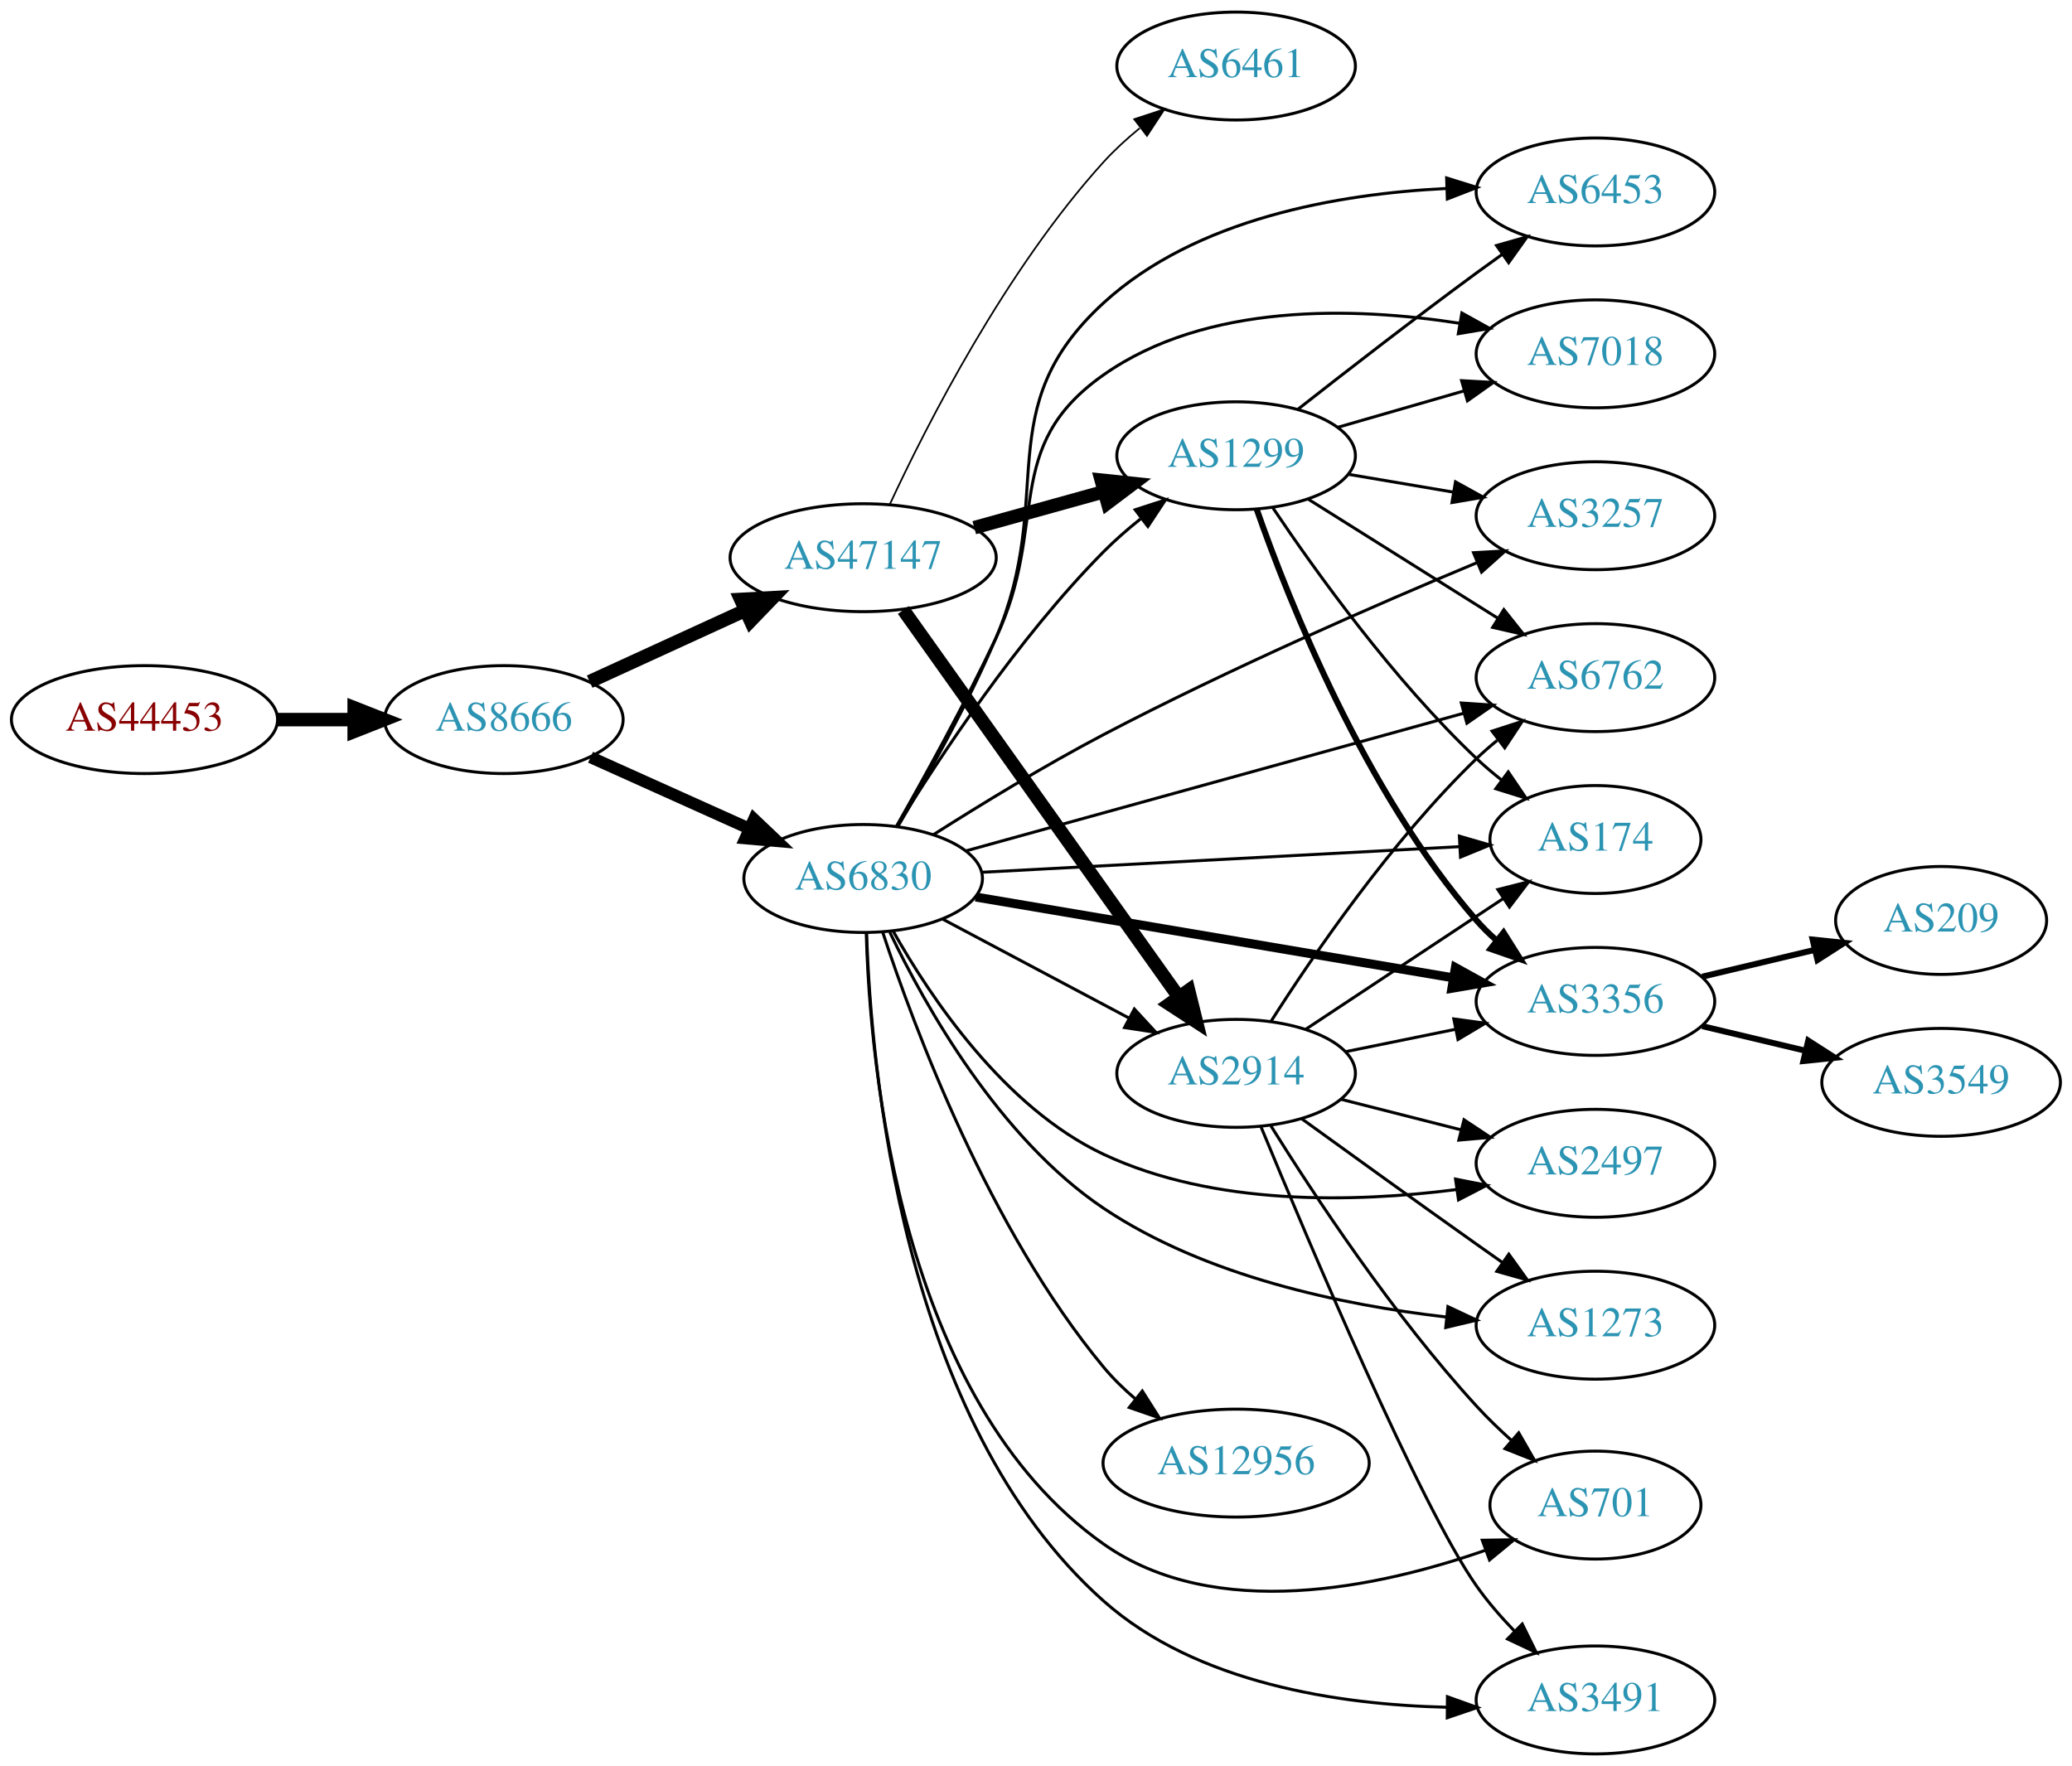
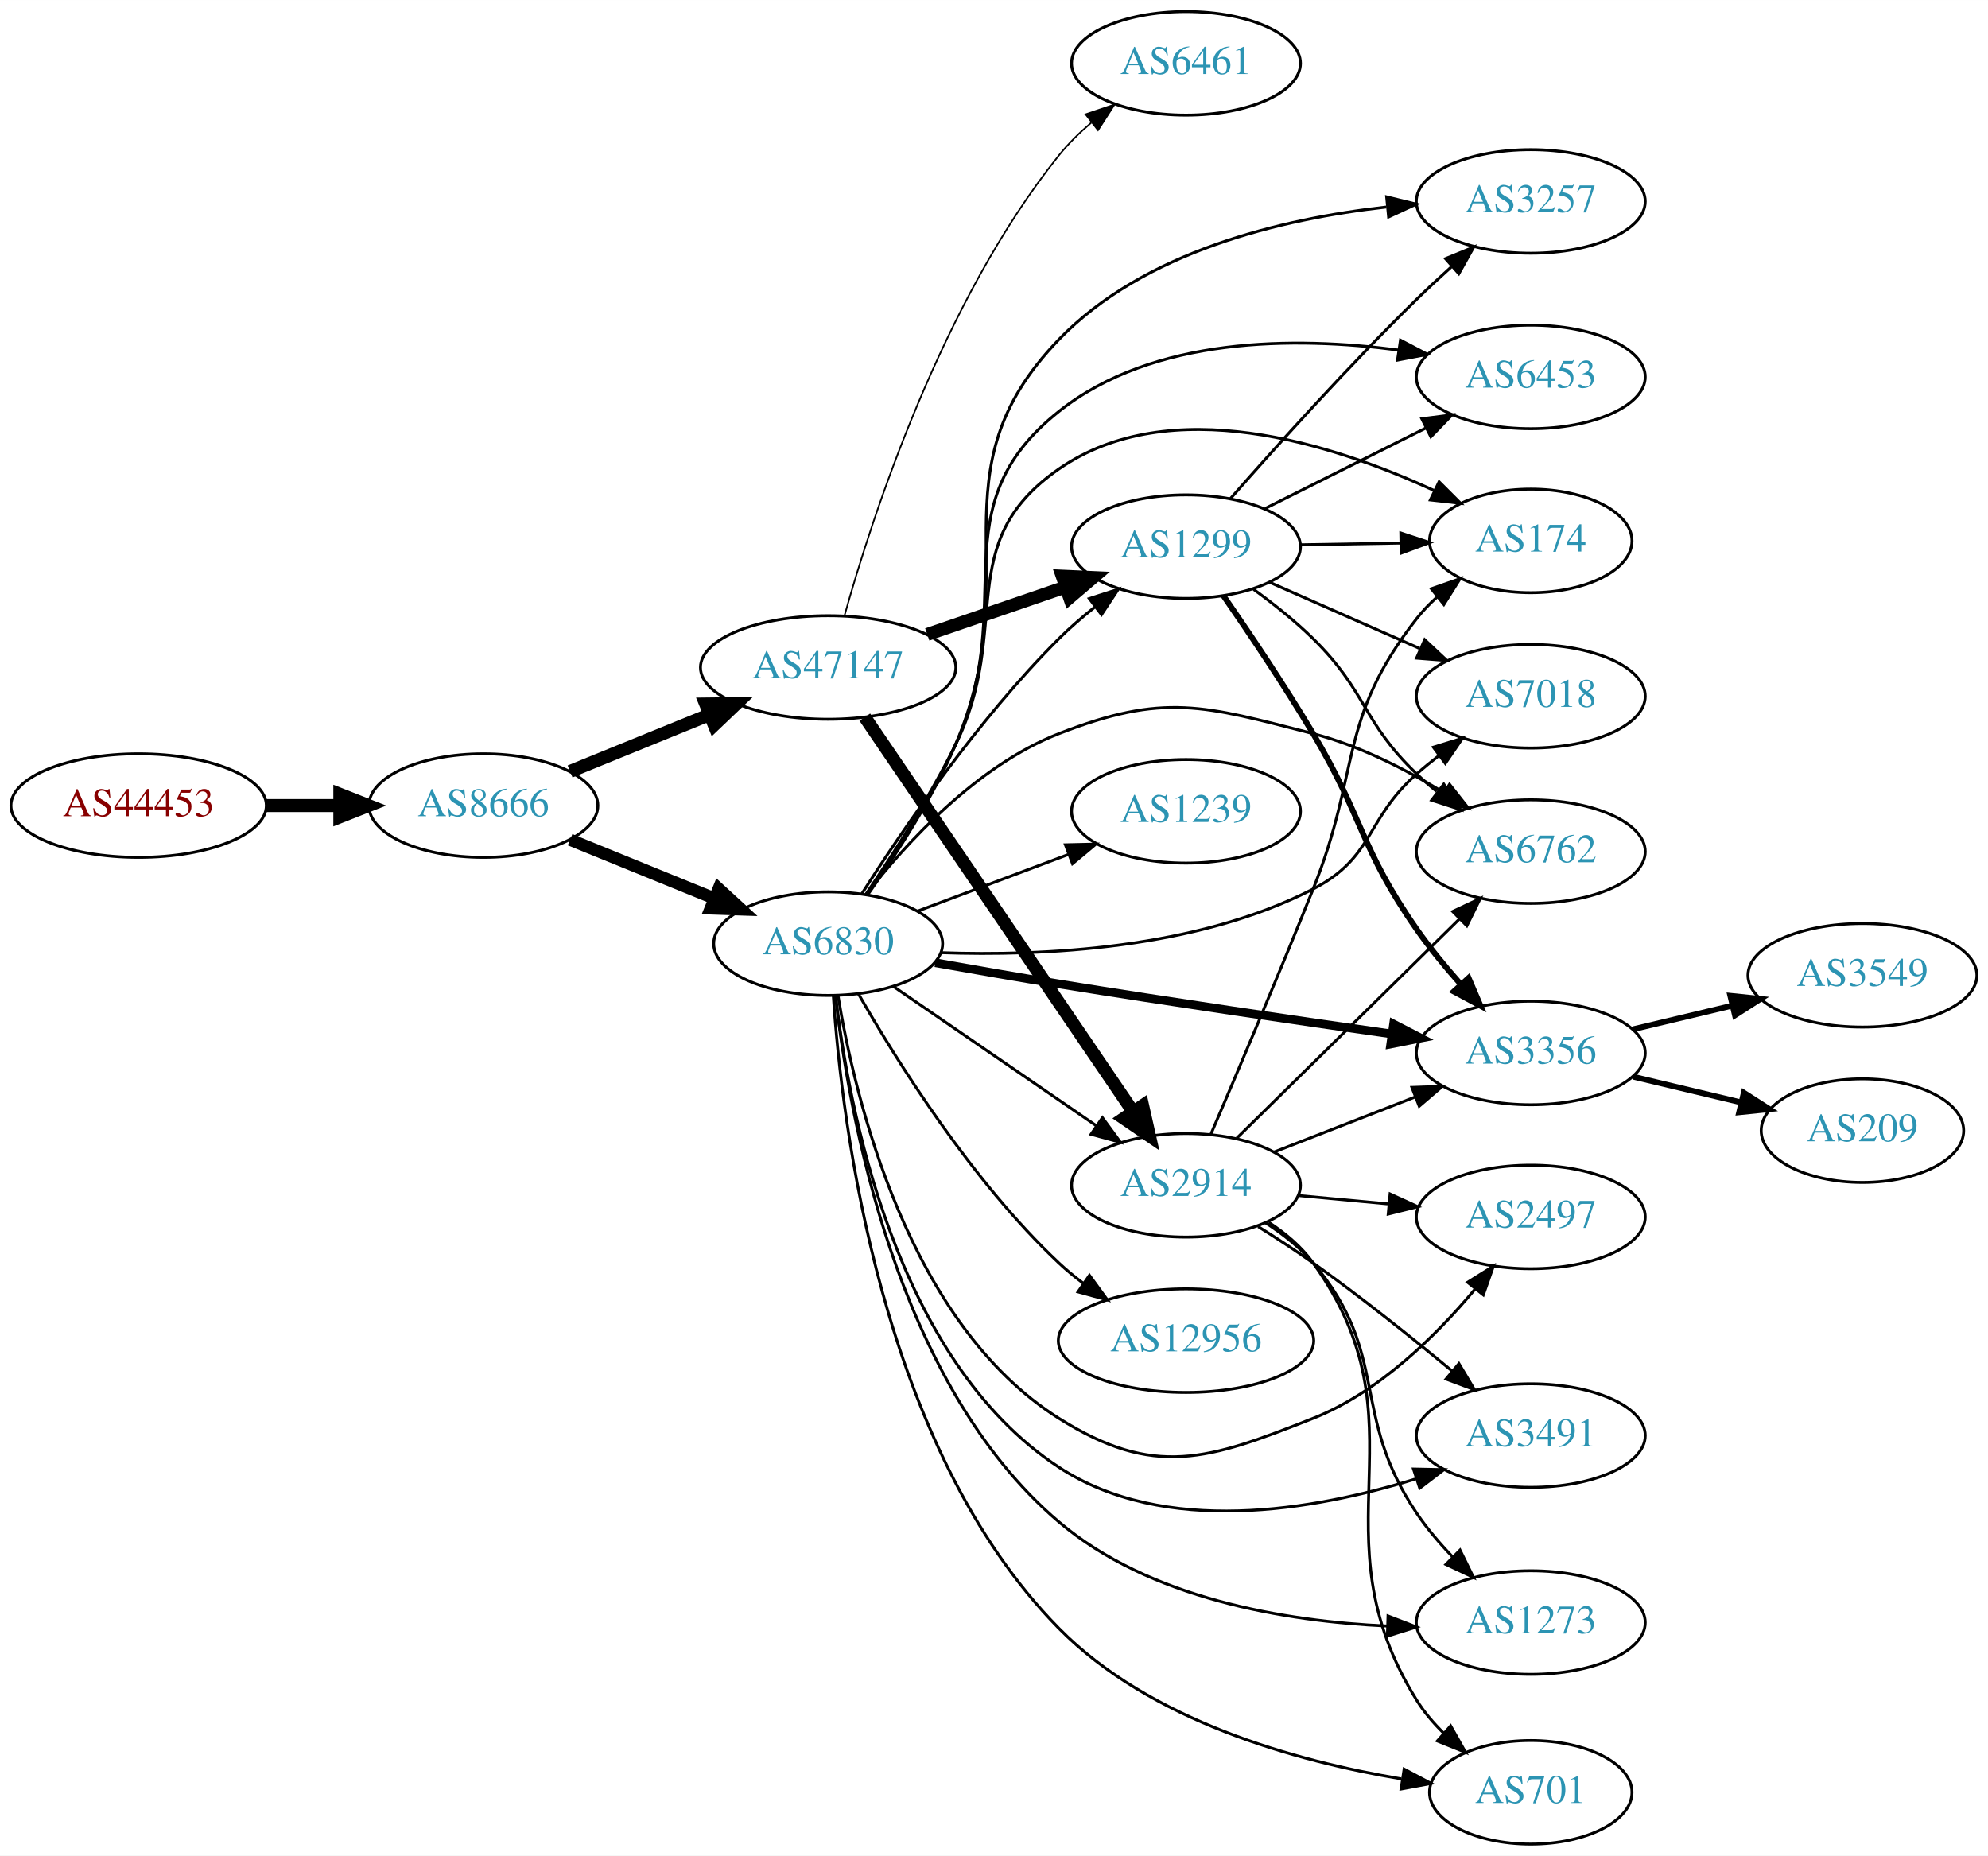
- <svg xmlns="http://www.w3.org/2000/svg" xmlns:xlink="http://www.w3.org/1999/xlink" width="691pt" height="589pt" viewBox="0.00 0.00 691.06 589.00">
-   <g id="graph0" class="graph" transform="scale(1 1) rotate(0) translate(4 585)">
-     <polygon fill="white" stroke="none" points="-4,4 -4,-585 687.055,-585 687.055,4 -4,4" />
+ <svg xmlns="http://www.w3.org/2000/svg" xmlns:xlink="http://www.w3.org/1999/xlink" width="691pt" height="645pt" viewBox="0.00 0.00 691.06 645.00">
+   <g id="graph0" class="graph" transform="scale(1 1) rotate(0) translate(4 641)">
+     <polygon fill="white" stroke="none" points="-4,4 -4,-641 687.055,-641 687.055,4 -4,4" />
    <g id="node1" class="node">
      <g id="a_node1">
        <a xlink:href="/asn/44453" xlink:title="AS44453 ~ interneX GmbH [AT]">
-           <ellipse fill="#ffffff" stroke="black" cx="44.196" cy="-345" rx="44.393" ry="18" />
-           <text text-anchor="middle" x="44.196" y="-341.3" font-family="Times,serif" font-size="14.00" fill="#880000">AS44453</text>
+           <ellipse fill="#ffffff" stroke="black" cx="44.196" cy="-361" rx="44.393" ry="18" />
+           <text text-anchor="middle" x="44.196" y="-357.3" font-family="Times,serif" font-size="14.00" fill="#880000">AS44453</text>
        </a>
      </g>
    </g>
    <g id="node2" class="node">
      <g id="a_node2">
        <a xlink:href="/asn/8666" xlink:title="AS8666 ~ FiberLink GmbH [AT]">
-           <ellipse fill="#ffffff" stroke="black" cx="164.039" cy="-345" rx="39.794" ry="18" />
-           <text text-anchor="middle" x="164.039" y="-341.3" font-family="Times,serif" font-size="14.00" fill="#2c94b3">AS8666</text>
+           <ellipse fill="#ffffff" stroke="black" cx="164.039" cy="-361" rx="39.794" ry="18" />
+           <text text-anchor="middle" x="164.039" y="-357.3" font-family="Times,serif" font-size="14.00" fill="#2c94b3">AS8666</text>
        </a>
      </g>
    </g>
    <g id="edge1" class="edge">
-       <path fill="none" stroke="black" stroke-width="4.5" d="M88.407,-345C96.72,-345 105.482,-345 113.965,-345" />
-       <polygon fill="black" stroke="black" stroke-width="4.5" points="114.123,-348.938 124.123,-345 114.123,-341.063 114.123,-348.938" />
+       <path fill="none" stroke="black" stroke-width="4.5" d="M88.407,-361C96.72,-361 105.482,-361 113.965,-361" />
+       <polygon fill="black" stroke="black" stroke-width="4.5" points="114.123,-364.938 124.123,-361 114.123,-357.063 114.123,-364.938" />
    </g>
    <g id="node3" class="node">
      <g id="a_node3">
        <a xlink:href="/asn/6830" xlink:title="AS6830 ~ LGI-UPC [AT]">
-           <ellipse fill="#ffffff" stroke="black" cx="283.881" cy="-292" rx="39.794" ry="18" />
-           <text text-anchor="middle" x="283.881" y="-288.3" font-family="Times,serif" font-size="14.00" fill="#2c94b3">AS6830</text>
+           <ellipse fill="#ffffff" stroke="black" cx="283.881" cy="-313" rx="39.794" ry="18" />
+           <text text-anchor="middle" x="283.881" y="-309.3" font-family="Times,serif" font-size="14.00" fill="#2c94b3">AS6830</text>
        </a>
      </g>
    </g>
    <g id="edge2" class="edge">
-       <path fill="none" stroke="black" stroke-width="3.971" d="M192.966,-332.44C208.816,-325.311 228.849,-316.301 245.98,-308.596" />
-       <polygon fill="black" stroke="black" stroke-width="3.971" points="247.47,-311.764 255.155,-304.47 244.599,-305.38 247.47,-311.764" />
+       <path fill="none" stroke="black" stroke-width="4.235" d="M194.168,-349.135C209.324,-342.962 228.048,-335.335 244.382,-328.682" />
+       <polygon fill="black" stroke="black" stroke-width="4.235" points="245.815,-332.099 253.678,-324.895 243.019,-325.235 245.815,-332.099" />
    </g>
    <g id="node4" class="node">
      <g id="a_node4">
        <a xlink:href="/asn/47147" xlink:title="AS47147 ~ ANEXIA Internetdienstleistungs GmbH [AT]">
-           <ellipse fill="#ffffff" stroke="black" cx="283.881" cy="-399" rx="44.393" ry="18" />
-           <text text-anchor="middle" x="283.881" y="-395.3" font-family="Times,serif" font-size="14.00" fill="#2c94b3">AS47147</text>
+           <ellipse fill="#ffffff" stroke="black" cx="283.881" cy="-409" rx="44.393" ry="18" />
+           <text text-anchor="middle" x="283.881" y="-405.3" font-family="Times,serif" font-size="14.00" fill="#2c94b3">AS47147</text>
        </a>
      </g>
    </g>
    <g id="edge3" class="edge">
-       <path fill="none" stroke="black" stroke-width="4.5" d="M192.667,-357.661C208.165,-364.762 227.732,-373.728 244.678,-381.494" />
-       <polygon fill="black" stroke="black" stroke-width="4.5" points="243.05,-385.079 253.781,-385.665 246.33,-377.92 243.05,-385.079" />
+       <path fill="none" stroke="black" stroke-width="4.5" d="M194.168,-372.865C208.731,-378.797 226.587,-386.07 242.453,-392.533" />
+       <polygon fill="black" stroke="black" stroke-width="4.5" points="241.281,-396.307 252.028,-396.433 244.252,-389.014 241.281,-396.307" />
    </g>
    <g id="node5" class="node">
      <g id="a_node5">
-         <a xlink:href="/asn/3491" xlink:title="AS3491 ~ PCCW Global, Inc. [US]">
-           <ellipse fill="#ffffff" stroke="black" cx="528.116" cy="-18" rx="39.794" ry="18" />
-           <text text-anchor="middle" x="528.116" y="-14.3" font-family="Times,serif" font-size="14.00" fill="#2c94b3">AS3491</text>
+         <a xlink:href="/asn/174" xlink:title="AS174 ~ Cogent Communications [US]">
+           <ellipse fill="#ffffff" stroke="black" cx="528.116" cy="-453" rx="35.194" ry="18" />
+           <text text-anchor="middle" x="528.116" y="-449.3" font-family="Times,serif" font-size="14.00" fill="#2c94b3">AS174</text>
        </a>
      </g>
    </g>
    <g id="edge4" class="edge">
-       <path fill="none" stroke="black" d="M285.033,-273.928C286.453,-228.859 296.754,-110.826 364.077,-51 395.121,-23.413 442.734,-16.407 478.506,-15.563" />
-       <polygon fill="black" stroke="black" points="478.755,-19.062 488.726,-15.48 478.698,-12.062 478.755,-19.062" />
+       <path fill="none" stroke="black" d="M296.889,-330.025C306.17,-343.661 318.934,-363.502 328.077,-382 348.269,-422.85 326.624,-452.045 364.077,-478 402.803,-504.837 459.096,-486.851 494.379,-470.572" />
+       <polygon fill="black" stroke="black" points="496.25,-473.556 503.741,-466.065 493.213,-467.249 496.25,-473.556" />
    </g>
    <g id="node6" class="node">
      <g id="a_node6">
-         <a xlink:href="/asn/1299" xlink:title="AS1299 ~ Telia Carrier [EU]">
-           <ellipse fill="#ffffff" stroke="black" cx="408.273" cy="-433" rx="39.794" ry="18" />
-           <text text-anchor="middle" x="408.273" y="-429.3" font-family="Times,serif" font-size="14.00" fill="#2c94b3">AS1299</text>
+         <a xlink:href="/asn/6453" xlink:title="AS6453 ~ TATA COMMUNICATIONS (AMERICA) INC [US]">
+           <ellipse fill="#ffffff" stroke="black" cx="528.116" cy="-510" rx="39.794" ry="18" />
+           <text text-anchor="middle" x="528.116" y="-506.3" font-family="Times,serif" font-size="14.00" fill="#2c94b3">AS6453</text>
        </a>
      </g>
    </g>
    <g id="edge5" class="edge">
-       <path fill="none" stroke="black" d="M295.235,-309.487C309.139,-332.123 335.431,-372.087 364.077,-401 367.84,-404.798 372.081,-408.498 376.399,-411.954" />
-       <polygon fill="black" stroke="black" points="374.612,-414.993 384.69,-418.262 378.851,-409.422 374.612,-414.993" />
+       <path fill="none" stroke="black" d="M297.382,-330.162C306.809,-343.711 319.532,-363.374 328.077,-382 350.587,-431.064 321.822,-464.408 364.077,-498 396.936,-524.122 446.246,-524.066 482.031,-519.361" />
+       <polygon fill="black" stroke="black" points="482.826,-522.782 492.204,-517.853 481.799,-515.857 482.826,-522.782" />
    </g>
    <g id="node7" class="node">
      <g id="a_node7">
-         <a xlink:href="/asn/2914" xlink:title="AS2914 ~ NTT America, Inc. [US]">
-           <ellipse fill="#ffffff" stroke="black" cx="408.273" cy="-227" rx="39.794" ry="18" />
-           <text text-anchor="middle" x="408.273" y="-223.3" font-family="Times,serif" font-size="14.00" fill="#2c94b3">AS2914</text>
+         <a xlink:href="/asn/7018" xlink:title="AS7018 ~ AT&amp;T Services, Inc. [US]">
+           <ellipse fill="#ffffff" stroke="black" cx="528.116" cy="-399" rx="39.794" ry="18" />
+           <text text-anchor="middle" x="528.116" y="-395.3" font-family="Times,serif" font-size="14.00" fill="#2c94b3">AS7018</text>
        </a>
      </g>
    </g>
    <g id="edge6" class="edge">
-       <path fill="none" stroke="black" d="M310.241,-278.532C328.254,-268.966 352.662,-256.003 372.492,-245.472" />
-       <polygon fill="black" stroke="black" points="374.335,-248.456 381.525,-240.674 371.052,-242.274 374.335,-248.456" />
+       <path fill="none" stroke="black" d="M323.028,-309.861C358.509,-308.61 411.856,-311.091 452.469,-332 473.734,-342.948 470.55,-356.159 488.469,-372 490.922,-374.168 493.552,-376.318 496.244,-378.403" />
+       <polygon fill="black" stroke="black" points="494.264,-381.291 504.389,-384.411 498.42,-375.658 494.264,-381.291" />
    </g>
    <g id="node8" class="node">
      <g id="a_node8">
-         <a xlink:href="/asn/2497" xlink:title="AS2497 ~ Internet Initiative Japan Inc. [JP]">
-           <ellipse fill="#ffffff" stroke="black" cx="528.116" cy="-197" rx="39.794" ry="18" />
-           <text text-anchor="middle" x="528.116" y="-193.3" font-family="Times,serif" font-size="14.00" fill="#2c94b3">AS2497</text>
+         <a xlink:href="/asn/3356" xlink:title="AS3356 ~ Level 3 Parent, LLC [US]">
+           <ellipse fill="#ffffff" stroke="black" cx="528.116" cy="-275" rx="39.794" ry="18" />
+           <text text-anchor="middle" x="528.116" y="-271.3" font-family="Times,serif" font-size="14.00" fill="#2c94b3">AS3356</text>
        </a>
      </g>
    </g>
    <g id="edge7" class="edge">
-       <path fill="none" stroke="black" d="M293.837,-274.529C306.228,-252.491 330.887,-215.594 364.077,-200 400.882,-182.708 447.714,-183.876 481.734,-188.233" />
-       <polygon fill="black" stroke="black" points="481.462,-191.73 491.855,-189.671 482.446,-184.799 481.462,-191.73" />
+       <path fill="none" stroke="black" stroke-width="3" d="M321.116,-306.368C334.59,-303.962 350.019,-301.277 364.077,-299 402.941,-292.706 447.132,-286.244 479.694,-281.613" />
+       <polygon fill="black" stroke="black" stroke-width="3" points="480.425,-285.044 489.836,-280.176 479.444,-278.113 480.425,-285.044" />
    </g>
    <g id="node9" class="node">
      <g id="a_node9">
-         <a xlink:href="/asn/3356" xlink:title="AS3356 ~ Level 3 Parent, LLC [US]">
-           <ellipse fill="#ffffff" stroke="black" cx="528.116" cy="-251" rx="39.794" ry="18" />
-           <text text-anchor="middle" x="528.116" y="-247.3" font-family="Times,serif" font-size="14.00" fill="#2c94b3">AS3356</text>
+         <a xlink:href="/asn/2497" xlink:title="AS2497 ~ Internet Initiative Japan Inc. [JP]">
+           <ellipse fill="#ffffff" stroke="black" cx="528.116" cy="-218" rx="39.794" ry="18" />
+           <text text-anchor="middle" x="528.116" y="-214.3" font-family="Times,serif" font-size="14.00" fill="#2c94b3">AS2497</text>
        </a>
      </g>
    </g>
    <g id="edge8" class="edge">
-       <path fill="none" stroke="black" stroke-width="3" d="M321.408,-285.817C363.923,-278.622 434.213,-266.724 480.597,-258.874" />
-       <polygon fill="black" stroke="black" stroke-width="3" points="481.412,-262.286 490.688,-257.166 480.244,-255.384 481.412,-262.286" />
+       <path fill="none" stroke="black" d="M287.295,-294.98C293.135,-259.462 311.635,-180.999 364.077,-148 397.328,-127.077 415.938,-133.551 452.469,-148 475.26,-157.014 495.165,-176.641 508.676,-192.824" />
+       <polygon fill="black" stroke="black" points="506.158,-195.28 515.139,-200.899 511.622,-190.905 506.158,-195.28" />
    </g>
    <g id="node10" class="node">
      <g id="a_node10">
-         <a xlink:href="/asn/6453" xlink:title="AS6453 ~ TATA COMMUNICATIONS (AMERICA) INC [US]">
-           <ellipse fill="#ffffff" stroke="black" cx="528.116" cy="-521" rx="39.794" ry="18" />
-           <text text-anchor="middle" x="528.116" y="-517.3" font-family="Times,serif" font-size="14.00" fill="#2c94b3">AS6453</text>
+         <a xlink:href="/asn/1239" xlink:title="AS1239 ~ Sprint [US]">
+           <ellipse fill="#ffffff" stroke="black" cx="408.273" cy="-359" rx="39.794" ry="18" />
+           <text text-anchor="middle" x="408.273" y="-355.3" font-family="Times,serif" font-size="14.00" fill="#2c94b3">AS1239</text>
        </a>
      </g>
    </g>
    <g id="edge9" class="edge">
-       <path fill="none" stroke="black" d="M295.448,-309.331C304.848,-325.232 318.543,-349.64 328.077,-372 348.585,-420.096 325.518,-448.687 364.077,-484 394.859,-512.19 442.505,-520.384 478.355,-522.153" />
-       <polygon fill="black" stroke="black" points="478.486,-525.659 488.6,-522.502 478.724,-518.663 478.486,-525.659" />
+       <path fill="none" stroke="black" d="M315.135,-324.371C330.876,-330.287 350.323,-337.596 367.288,-343.972" />
+       <polygon fill="black" stroke="black" points="366.351,-347.359 376.943,-347.601 368.814,-340.806 366.351,-347.359" />
    </g>
    <g id="node11" class="node">
      <g id="a_node11">
-         <a xlink:href="/asn/6762" xlink:title="AS6762 ~ TELECOM ITALIA SPARKLE S.p.A. [IT]">
-           <ellipse fill="#ffffff" stroke="black" cx="528.116" cy="-359" rx="39.794" ry="18" />
-           <text text-anchor="middle" x="528.116" y="-355.3" font-family="Times,serif" font-size="14.00" fill="#2c94b3">AS6762</text>
+         <a xlink:href="/asn/12956" xlink:title="AS12956 ~ TELXIUS [ES]">
+           <ellipse fill="#ffffff" stroke="black" cx="408.273" cy="-175" rx="44.393" ry="18" />
+           <text text-anchor="middle" x="408.273" y="-171.3" font-family="Times,serif" font-size="14.00" fill="#2c94b3">AS12956</text>
        </a>
      </g>
    </g>
    <g id="edge10" class="edge">
-       <path fill="none" stroke="black" d="M318.055,-301.176C361.241,-313.12 436.792,-334.017 484.271,-347.15" />
-       <polygon fill="black" stroke="black" points="483.384,-350.535 493.955,-349.828 485.25,-343.789 483.384,-350.535" />
+       <path fill="none" stroke="black" d="M294.359,-295.619C307.678,-272.307 333.73,-230.548 364.077,-202 366.668,-199.563 369.511,-197.225 372.463,-195.016" />
+       <polygon fill="black" stroke="black" points="374.712,-197.716 380.951,-189.153 370.734,-191.956 374.712,-197.716" />
    </g>
    <g id="node12" class="node">
      <g id="a_node12">
-         <a xlink:href="/asn/12956" xlink:title="AS12956 ~ TELXIUS [ES]">
-           <ellipse fill="#ffffff" stroke="black" cx="408.273" cy="-97" rx="44.393" ry="18" />
-           <text text-anchor="middle" x="408.273" y="-93.3" font-family="Times,serif" font-size="14.00" fill="#2c94b3">AS12956</text>
+         <a xlink:href="/asn/3257" xlink:title="AS3257 ~ GTT [DE]">
+           <ellipse fill="#ffffff" stroke="black" cx="528.116" cy="-571" rx="39.794" ry="18" />
+           <text text-anchor="middle" x="528.116" y="-567.3" font-family="Times,serif" font-size="14.00" fill="#2c94b3">AS3257</text>
        </a>
      </g>
    </g>
    <g id="edge11" class="edge">
-       <path fill="none" stroke="black" d="M290.429,-274.005C300.9,-242.15 326.001,-174.878 364.077,-129 367.192,-125.248 370.834,-121.694 374.659,-118.414" />
-       <polygon fill="black" stroke="black" points="376.984,-121.038 382.658,-112.091 372.642,-115.547 376.984,-121.038" />
+       <path fill="none" stroke="black" d="M297.651,-330.043C307.223,-343.528 320.009,-363.162 328.077,-382 353.541,-441.453 319.182,-476.443 364.077,-523 393.624,-553.641 441.644,-564.991 477.934,-569.061" />
+       <polygon fill="black" stroke="black" points="478.018,-572.586 488.309,-570.066 478.693,-565.618 478.018,-572.586" />
    </g>
    <g id="node13" class="node">
      <g id="a_node13">
-         <a xlink:href="/asn/7018" xlink:title="AS7018 ~ AT&amp;T Services, Inc. [US]">
-           <ellipse fill="#ffffff" stroke="black" cx="528.116" cy="-467" rx="39.794" ry="18" />
-           <text text-anchor="middle" x="528.116" y="-463.3" font-family="Times,serif" font-size="14.00" fill="#2c94b3">AS7018</text>
+         <a xlink:href="/asn/1299" xlink:title="AS1299 ~ Telia Carrier [EU]">
+           <ellipse fill="#ffffff" stroke="black" cx="408.273" cy="-451" rx="39.794" ry="18" />
+           <text text-anchor="middle" x="408.273" y="-447.3" font-family="Times,serif" font-size="14.00" fill="#2c94b3">AS1299</text>
        </a>
      </g>
    </g>
    <g id="edge12" class="edge">
-       <path fill="none" stroke="black" d="M295.04,-309.515C304.165,-325.539 317.686,-350.025 328.077,-372 346.142,-410.202 329.506,-435.699 364.077,-460 398.358,-484.097 447.447,-482.687 482.792,-477.2" />
-       <polygon fill="black" stroke="black" points="483.566,-480.618 492.829,-475.476 482.381,-473.719 483.566,-480.618" />
+       <path fill="none" stroke="black" d="M295.578,-330.358C309.651,-352.407 335.919,-390.956 364.077,-419 367.865,-422.773 372.121,-426.459 376.445,-429.909" />
+       <polygon fill="black" stroke="black" points="374.66,-432.949 384.74,-436.212 378.895,-427.375 374.66,-432.949" />
    </g>
    <g id="node14" class="node">
      <g id="a_node14">
-         <a xlink:href="/asn/701" xlink:title="AS701 ~ UUNET [US]">
-           <ellipse fill="#ffffff" stroke="black" cx="528.116" cy="-83" rx="35.194" ry="18" />
-           <text text-anchor="middle" x="528.116" y="-79.3" font-family="Times,serif" font-size="14.00" fill="#2c94b3">AS701</text>
+         <a xlink:href="/asn/3491" xlink:title="AS3491 ~ PCCW Global, Inc. [US]">
+           <ellipse fill="#ffffff" stroke="black" cx="528.116" cy="-142" rx="39.794" ry="18" />
+           <text text-anchor="middle" x="528.116" y="-138.3" font-family="Times,serif" font-size="14.00" fill="#2c94b3">AS3491</text>
        </a>
      </g>
    </g>
    <g id="edge13" class="edge">
-       <path fill="none" stroke="black" d="M284.92,-273.873C286.118,-229.962 296.017,-117.982 364.077,-70 401.307,-43.754 455.898,-55.506 491.473,-67.94" />
-       <polygon fill="black" stroke="black" points="490.379,-71.267 500.973,-71.434 492.796,-64.697 490.379,-71.267" />
+       <path fill="none" stroke="black" d="M286.447,-294.966C290.845,-256.821 307.013,-168.402 364.077,-131 400.79,-106.938 452.682,-115.98 487.994,-126.9" />
+       <polygon fill="black" stroke="black" points="487.343,-130.37 497.936,-130.159 489.523,-123.718 487.343,-130.37" />
    </g>
    <g id="node15" class="node">
      <g id="a_node15">
-         <a xlink:href="/asn/3257" xlink:title="AS3257 ~ GTT [DE]">
-           <ellipse fill="#ffffff" stroke="black" cx="528.116" cy="-413" rx="39.794" ry="18" />
-           <text text-anchor="middle" x="528.116" y="-409.3" font-family="Times,serif" font-size="14.00" fill="#2c94b3">AS3257</text>
+         <a xlink:href="/asn/6762" xlink:title="AS6762 ~ TELECOM ITALIA SPARKLE S.p.A. [IT]">
+           <ellipse fill="#ffffff" stroke="black" cx="528.116" cy="-345" rx="39.794" ry="18" />
+           <text text-anchor="middle" x="528.116" y="-341.3" font-family="Times,serif" font-size="14.00" fill="#2c94b3">AS6762</text>
        </a>
      </g>
    </g>
    <g id="edge14" class="edge">
-       <path fill="none" stroke="black" d="M307.324,-306.626C322.949,-316.554 344.428,-329.697 364.077,-340 405.7,-361.825 455.176,-383.391 488.622,-397.357" />
-       <polygon fill="black" stroke="black" points="487.458,-400.663 498.036,-401.264 490.141,-394.198 487.458,-400.663" />
+       <path fill="none" stroke="black" d="M297.147,-330.185C311.044,-348.022 335.512,-374.843 364.077,-386 400.671,-400.292 414.416,-395.763 452.469,-386 468.411,-381.91 484.603,-373.625 497.812,-365.567" />
+       <polygon fill="black" stroke="black" points="499.882,-368.398 506.442,-360.078 496.125,-362.492 499.882,-368.398" />
    </g>
    <g id="node16" class="node">
      <g id="a_node16">
-         <a xlink:href="/asn/174" xlink:title="AS174 ~ Cogent Communications [US]">
-           <ellipse fill="#ffffff" stroke="black" cx="528.116" cy="-305" rx="35.194" ry="18" />
-           <text text-anchor="middle" x="528.116" y="-301.3" font-family="Times,serif" font-size="14.00" fill="#2c94b3">AS174</text>
+         <a xlink:href="/asn/1273" xlink:title="AS1273 ~ Vodafone Group PLC [EU]">
+           <ellipse fill="#ffffff" stroke="black" cx="528.116" cy="-77" rx="39.794" ry="18" />
+           <text text-anchor="middle" x="528.116" y="-73.3" font-family="Times,serif" font-size="14.00" fill="#2c94b3">AS1273</text>
        </a>
      </g>
    </g>
    <g id="edge15" class="edge">
-       <path fill="none" stroke="black" d="M323.532,-294.074C366.904,-296.402 437.145,-300.172 482.731,-302.618" />
-       <polygon fill="black" stroke="black" points="482.737,-306.123 492.91,-303.164 483.112,-299.133 482.737,-306.123" />
+       <path fill="none" stroke="black" d="M286.413,-295.023C290.793,-255.433 307.014,-160.402 364.077,-112 395.625,-85.24 442.751,-77.449 478.236,-75.789" />
+       <polygon fill="black" stroke="black" points="478.495,-79.282 488.378,-75.464 478.271,-72.286 478.495,-79.282" />
    </g>
    <g id="node17" class="node">
      <g id="a_node17">
-         <a xlink:href="/asn/1273" xlink:title="AS1273 ~ Vodafone Group PLC [EU]">
-           <ellipse fill="#ffffff" stroke="black" cx="528.116" cy="-143" rx="39.794" ry="18" />
-           <text text-anchor="middle" x="528.116" y="-139.3" font-family="Times,serif" font-size="14.00" fill="#2c94b3">AS1273</text>
+         <a xlink:href="/asn/2914" xlink:title="AS2914 ~ NTT America, Inc. [US]">
+           <ellipse fill="#ffffff" stroke="black" cx="408.273" cy="-229" rx="39.794" ry="18" />
+           <text text-anchor="middle" x="408.273" y="-225.3" font-family="Times,serif" font-size="14.00" fill="#2c94b3">AS2914</text>
        </a>
      </g>
    </g>
    <g id="edge16" class="edge">
-       <path fill="none" stroke="black" d="M292.769,-274.085C304.591,-249.398 329.29,-205.332 364.077,-182 398.03,-159.228 443.81,-149.704 478.215,-145.746" />
-       <polygon fill="black" stroke="black" points="478.913,-149.193 488.502,-144.688 478.196,-142.23 478.913,-149.193" />
-     </g>
-     <g id="edge17" class="edge">
-       <path fill="none" stroke="black" stroke-width="4.5" d="M320.941,-409.017C334.445,-412.769 349.926,-417.069 364.016,-420.983" />
-       <polygon fill="black" stroke="black" stroke-width="4.5" points="363.292,-424.869 373.981,-423.751 365.4,-417.281 363.292,-424.869" />
-     </g>
-     <g id="edge18" class="edge">
-       <path fill="none" stroke="black" stroke-width="4.5" d="M297.29,-381.561C318.972,-351.092 363.839,-288.039 389.053,-252.606" />
-       <polygon fill="black" stroke="black" stroke-width="4.5" points="392.424,-254.66 395.013,-244.229 386.007,-250.094 392.424,-254.66" />
+       <path fill="none" stroke="black" d="M306.481,-298.176C326.11,-284.704 355.264,-264.695 377.175,-249.657" />
+       <polygon fill="black" stroke="black" points="379.214,-252.503 385.478,-243.959 375.253,-246.731 379.214,-252.503" />
    </g>
    <g id="node18" class="node">
      <g id="a_node18">
-         <a xlink:href="/asn/6461" xlink:title="AS6461 ~ Zayo Bandwidth [US]">
-           <ellipse fill="#ffffff" stroke="black" cx="408.273" cy="-563" rx="39.794" ry="18" />
-           <text text-anchor="middle" x="408.273" y="-559.3" font-family="Times,serif" font-size="14.00" fill="#2c94b3">AS6461</text>
-         </a>
-       </g>
-     </g>
-     <g id="edge19" class="edge">
-       <path fill="none" stroke="black" stroke-width="0.562" d="M292.715,-416.682C305.155,-443.457 331.396,-494.977 364.077,-531 367.669,-534.959 371.817,-538.749 376.091,-542.247" />
-       <polygon fill="black" stroke="black" stroke-width="0.562" points="374.288,-545.275 384.354,-548.581 378.547,-539.719 374.288,-545.275" />
-     </g>
-     <g id="edge21" class="edge">
-       <path fill="none" stroke="black" stroke-width="2" d="M415.169,-415.068C425.933,-384.349 451.151,-320.836 488.469,-278 490.435,-275.744 492.628,-273.581 494.942,-271.531" />
-       <polygon fill="black" stroke="black" stroke-width="2" points="497.477,-273.988 503.129,-265.026 493.122,-268.507 497.477,-273.988" />
-     </g>
-     <g id="edge25" class="edge">
-       <path fill="none" stroke="black" d="M428.933,-448.55C444.841,-461.034 467.901,-478.907 488.469,-494 491.259,-496.047 494.182,-498.155 497.117,-500.247" />
-       <polygon fill="black" stroke="black" points="495.135,-503.132 505.324,-506.039 499.172,-497.413 495.135,-503.132" />
+         <a xlink:href="/asn/701" xlink:title="AS701 ~ UUNET [US]">
+           <ellipse fill="#ffffff" stroke="black" cx="528.116" cy="-18" rx="35.194" ry="18" />
+           <text text-anchor="middle" x="528.116" y="-14.3" font-family="Times,serif" font-size="14.00" fill="#2c94b3">AS701</text>
+         </a>
+       </g>
+     </g>
+     <g id="edge17" class="edge">
+       <path fill="none" stroke="black" d="M285.682,-294.719C288.592,-250.731 302.042,-137.979 364.077,-75 395.773,-42.822 446.616,-28.777 483.1,-22.666" />
+       <polygon fill="black" stroke="black" points="484.098,-26.054 493.452,-21.079 483.037,-19.135 484.098,-26.054" />
    </g>
    <g id="edge20" class="edge">
-       <path fill="none" stroke="black" d="M432.274,-418.556C450.281,-407.249 475.525,-391.397 495.442,-378.89" />
-       <polygon fill="black" stroke="black" points="497.566,-381.689 504.173,-373.407 493.843,-375.761 497.566,-381.689" />
-     </g>
-     <g id="edge22" class="edge">
-       <path fill="none" stroke="black" d="M442.099,-442.471C455.142,-446.234 470.322,-450.614 484.217,-454.623" />
-       <polygon fill="black" stroke="black" points="483.479,-458.053 494.058,-457.462 485.42,-451.327 483.479,-458.053" />
-     </g>
-     <g id="edge23" class="edge">
-       <path fill="none" stroke="black" d="M445.592,-426.836C456.68,-424.954 469.028,-422.859 480.691,-420.879" />
-       <polygon fill="black" stroke="black" points="481.441,-424.302 490.715,-419.178 480.27,-417.401 481.441,-424.302" />
-     </g>
-     <g id="edge24" class="edge">
-       <path fill="none" stroke="black" d="M420.515,-415.652C434.755,-394.456 460.794,-358.19 488.469,-332 491.044,-329.563 493.854,-327.178 496.746,-324.897" />
-       <polygon fill="black" stroke="black" points="499.037,-327.555 504.984,-318.787 494.867,-321.933 499.037,-327.555" />
-     </g>
-     <g id="edge30" class="edge">
-       <path fill="none" stroke="black" d="M416.515,-209.301C432.265,-171.179 469.72,-82.612 488.469,-56 492.168,-50.75 496.642,-45.599 501.214,-40.866" />
-       <polygon fill="black" stroke="black" points="503.704,-43.326 508.383,-33.82 498.797,-38.334 503.704,-43.326" />
-     </g>
-     <g id="edge29" class="edge">
-       <path fill="none" stroke="black" d="M443.358,-218.323C455.817,-215.151 470.089,-211.518 483.279,-208.16" />
-       <polygon fill="black" stroke="black" points="484.28,-211.517 493.108,-205.658 482.553,-204.733 484.28,-211.517" />
-     </g>
-     <g id="edge26" class="edge">
-       <path fill="none" stroke="black" d="M444.63,-234.201C456.176,-236.552 469.168,-239.198 481.366,-241.683" />
-       <polygon fill="black" stroke="black" points="480.88,-245.155 491.377,-243.721 482.277,-238.296 480.88,-245.155" />
-     </g>
-     <g id="edge32" class="edge">
-       <path fill="none" stroke="black" d="M419.883,-244.309C433.864,-266.269 460.034,-304.581 488.469,-332 490.624,-334.077 492.951,-336.112 495.358,-338.074" />
-       <polygon fill="black" stroke="black" points="493.631,-341.158 503.712,-344.419 497.866,-335.583 493.631,-341.158" />
-     </g>
-     <g id="edge27" class="edge">
-       <path fill="none" stroke="black" d="M419.878,-209.477C434.053,-186.732 460.638,-146.366 488.469,-116 492.029,-112.116 496.032,-108.248 500.076,-104.6" />
-       <polygon fill="black" stroke="black" points="502.532,-107.103 507.8,-97.911 497.949,-101.812 502.532,-107.103" />
-     </g>
-     <g id="edge31" class="edge">
-       <path fill="none" stroke="black" d="M431.439,-241.671C450.107,-254.028 476.971,-271.809 497.484,-285.387" />
-       <polygon fill="black" stroke="black" points="495.573,-288.319 505.844,-290.92 499.437,-282.482 495.573,-288.319" />
-     </g>
-     <g id="edge28" class="edge">
-       <path fill="none" stroke="black" d="M430.059,-211.919C446,-200.382 468.571,-184.111 488.469,-170 491.292,-167.998 494.237,-165.921 497.186,-163.848" />
-       <polygon fill="black" stroke="black" points="499.231,-166.689 505.412,-158.084 495.214,-160.956 499.231,-166.689" />
+       <path fill="none" stroke="black" stroke-width="4.5" d="M318.325,-420.477C333.073,-425.537 350.548,-431.534 366.088,-436.867" />
+       <polygon fill="black" stroke="black" stroke-width="4.5" points="365.236,-440.737 375.973,-440.259 367.792,-433.289 365.236,-440.737" />
+     </g>
+     <g id="edge18" class="edge">
+       <path fill="none" stroke="black" stroke-width="4.5" d="M296.617,-391.741C318.275,-359.889 364.619,-291.731 389.918,-254.524" />
+       <polygon fill="black" stroke="black" stroke-width="4.5" points="393.207,-256.69 395.573,-246.207 386.694,-252.262 393.207,-256.69" />
    </g>
    <g id="node19" class="node">
      <g id="a_node19">
-         <a xlink:href="/asn/209" xlink:title="AS209 ~ CenturyLink Communications, LLC [US]">
-           <ellipse fill="#ffffff" stroke="black" cx="643.409" cy="-278" rx="35.194" ry="18" />
-           <text text-anchor="middle" x="643.409" y="-274.3" font-family="Times,serif" font-size="14.00" fill="#2c94b3">AS209</text>
-         </a>
-       </g>
-     </g>
-     <g id="edge33" class="edge">
-       <path fill="none" stroke="black" stroke-width="2" d="M563.723,-259.248C575.518,-262.058 588.822,-265.229 601.09,-268.153" />
-       <polygon fill="black" stroke="black" stroke-width="2" points="600.556,-271.624 611.095,-270.537 602.179,-264.814 600.556,-271.624" />
+         <a xlink:href="/asn/6461" xlink:title="AS6461 ~ Zayo Bandwidth [US]">
+           <ellipse fill="#ffffff" stroke="black" cx="408.273" cy="-619" rx="39.794" ry="18" />
+           <text text-anchor="middle" x="408.273" y="-615.3" font-family="Times,serif" font-size="14.00" fill="#2c94b3">AS6461</text>
+         </a>
+       </g>
+     </g>
+     <g id="edge19" class="edge">
+       <path fill="none" stroke="black" stroke-width="0.562" d="M289.563,-427.047C299.089,-461.154 323.344,-536.205 364.077,-587 367.351,-591.082 371.262,-594.911 375.375,-598.401" />
+       <polygon fill="black" stroke="black" stroke-width="0.562" points="373.38,-601.284 383.418,-604.675 377.685,-595.765 373.38,-601.284" />
    </g>
    <g id="node20" class="node">
      <g id="a_node20">
        <a xlink:href="/asn/3549" xlink:title="AS3549 ~ Level 3 Parent, LLC [US]">
-           <ellipse fill="#ffffff" stroke="black" cx="643.409" cy="-224" rx="39.794" ry="18" />
-           <text text-anchor="middle" x="643.409" y="-220.3" font-family="Times,serif" font-size="14.00" fill="#2c94b3">AS3549</text>
-         </a>
-       </g>
+           <ellipse fill="#ffffff" stroke="black" cx="643.409" cy="-302" rx="39.794" ry="18" />
+           <text text-anchor="middle" x="643.409" y="-298.3" font-family="Times,serif" font-size="14.00" fill="#2c94b3">AS3549</text>
+         </a>
+       </g>
+     </g>
+     <g id="edge28" class="edge">
+       <path fill="none" stroke="black" stroke-width="2" d="M563.723,-283.248C574.594,-285.838 586.749,-288.735 598.191,-291.462" />
+       <polygon fill="black" stroke="black" stroke-width="2" points="597.475,-294.889 608.014,-293.803 599.097,-288.08 597.475,-294.889" />
+     </g>
+     <g id="node21" class="node">
+       <g id="a_node21">
+         <a xlink:href="/asn/209" xlink:title="AS209 ~ CenturyLink Communications, LLC [US]">
+           <ellipse fill="#ffffff" stroke="black" cx="643.409" cy="-248" rx="35.194" ry="18" />
+           <text text-anchor="middle" x="643.409" y="-244.3" font-family="Times,serif" font-size="14.00" fill="#2c94b3">AS209</text>
+         </a>
+       </g>
+     </g>
+     <g id="edge29" class="edge">
+       <path fill="none" stroke="black" stroke-width="2" d="M563.723,-266.752C575.518,-263.942 588.822,-260.771 601.09,-257.847" />
+       <polygon fill="black" stroke="black" stroke-width="2" points="602.179,-261.186 611.095,-255.463 600.556,-254.376 602.179,-261.186" />
+     </g>
+     <g id="edge33" class="edge">
+       <path fill="none" stroke="black" d="M448.186,-451.66C459.273,-451.849 471.432,-452.055 482.815,-452.248" />
+       <polygon fill="black" stroke="black" points="482.938,-455.751 492.996,-452.421 483.057,-448.752 482.938,-455.751" />
+     </g>
+     <g id="edge32" class="edge">
+       <path fill="none" stroke="black" d="M435.72,-464.241C452.246,-472.515 473.731,-483.272 491.716,-492.277" />
+       <polygon fill="black" stroke="black" points="490.249,-495.456 500.758,-496.803 493.383,-489.197 490.249,-495.456" />
+     </g>
+     <g id="edge30" class="edge">
+       <path fill="none" stroke="black" d="M437.2,-438.677C452.79,-431.798 472.426,-423.133 489.368,-415.657" />
+       <polygon fill="black" stroke="black" points="491.245,-418.654 498.981,-411.415 488.419,-412.25 491.245,-418.654" />
+     </g>
+     <g id="edge31" class="edge">
+       <path fill="none" stroke="black" stroke-width="2" d="M421.301,-433.92C430.245,-420.982 442.562,-402.651 452.469,-386 469.955,-356.612 468.893,-346.038 488.469,-318 492.973,-311.55 498.341,-305.019 503.623,-299.061" />
+       <polygon fill="black" stroke="black" stroke-width="2" points="506.509,-301.092 510.681,-291.353 501.346,-296.364 506.509,-301.092" />
+     </g>
+     <g id="edge35" class="edge">
+       <path fill="none" stroke="black" d="M423.668,-467.646C439.173,-485.332 464.811,-513.873 488.469,-537 492.286,-540.731 496.424,-544.571 500.528,-548.267" />
+       <polygon fill="black" stroke="black" points="498.473,-551.122 508.28,-555.129 503.112,-545.88 498.473,-551.122" />
    </g>
    <g id="edge34" class="edge">
-       <path fill="none" stroke="black" stroke-width="2" d="M563.723,-242.752C574.594,-240.162 586.749,-237.265 598.191,-234.538" />
-       <polygon fill="black" stroke="black" stroke-width="2" points="599.097,-237.92 608.014,-232.197 597.475,-231.111 599.097,-237.92" />
+       <path fill="none" stroke="black" d="M431.762,-436.167C438.732,-431.102 446.216,-425.153 452.469,-419 471.224,-400.544 469.461,-390.194 488.469,-372 490.631,-369.931 492.964,-367.902 495.375,-365.944" />
+       <polygon fill="black" stroke="black" points="497.881,-368.436 503.736,-359.606 493.652,-362.858 497.881,-368.436" />
+     </g>
+     <g id="edge24" class="edge">
+       <path fill="none" stroke="black" d="M416.935,-246.793C425.706,-267.27 440.415,-301.944 452.469,-332 469.122,-373.522 460.922,-390.751 488.469,-426 490.536,-428.644 492.932,-431.134 495.498,-433.451" />
+       <polygon fill="black" stroke="black" points="493.549,-436.373 503.552,-439.865 497.91,-430.897 493.549,-436.373" />
+     </g>
+     <g id="edge26" class="edge">
+       <path fill="none" stroke="black" d="M439.01,-240.608C453.804,-246.382 471.881,-253.439 487.803,-259.654" />
+       <polygon fill="black" stroke="black" points="486.801,-263.02 497.389,-263.396 489.346,-256.499 486.801,-263.02" />
+     </g>
+     <g id="edge25" class="edge">
+       <path fill="none" stroke="black" d="M447.208,-225.459C457.2,-224.526 468.117,-223.507 478.584,-222.53" />
+       <polygon fill="black" stroke="black" points="479.217,-225.986 488.848,-221.572 478.566,-219.017 479.217,-225.986" />
+     </g>
+     <g id="edge23" class="edge">
+       <path fill="none" stroke="black" d="M433.369,-214.641C439.682,-210.69 446.414,-206.303 452.469,-202 469.011,-190.245 486.746,-176.061 500.777,-164.436" />
+       <polygon fill="black" stroke="black" points="503.142,-167.021 508.574,-157.925 498.655,-161.648 503.142,-167.021" />
+     </g>
+     <g id="edge21" class="edge">
+       <path fill="none" stroke="black" d="M425.907,-245.374C446.086,-265.237 480.248,-298.865 503.236,-321.493" />
+       <polygon fill="black" stroke="black" points="500.985,-324.189 510.567,-328.709 505.895,-319.2 500.985,-324.189" />
+     </g>
+     <g id="edge27" class="edge">
+       <path fill="none" stroke="black" d="M435.971,-215.921C441.967,-212.063 447.899,-207.401 452.469,-202 479.499,-170.055 465.081,-149.7 488.469,-115 492.059,-109.675 496.481,-104.488 501.037,-99.744" />
+       <polygon fill="black" stroke="black" points="503.527,-102.205 508.206,-92.699 498.621,-97.212 503.527,-102.205" />
+     </g>
+     <g id="edge22" class="edge">
+       <path fill="none" stroke="black" d="M437.05,-216.121C442.867,-212.301 448.448,-207.605 452.469,-202 492.941,-145.592 451.835,-108.972 488.469,-50 491.035,-45.87 494.319,-42.02 497.886,-38.524" />
+       <polygon fill="black" stroke="black" points="500.26,-41.097 505.466,-31.869 495.642,-35.837 500.26,-41.097" />
    </g>
  </g>
</svg>
